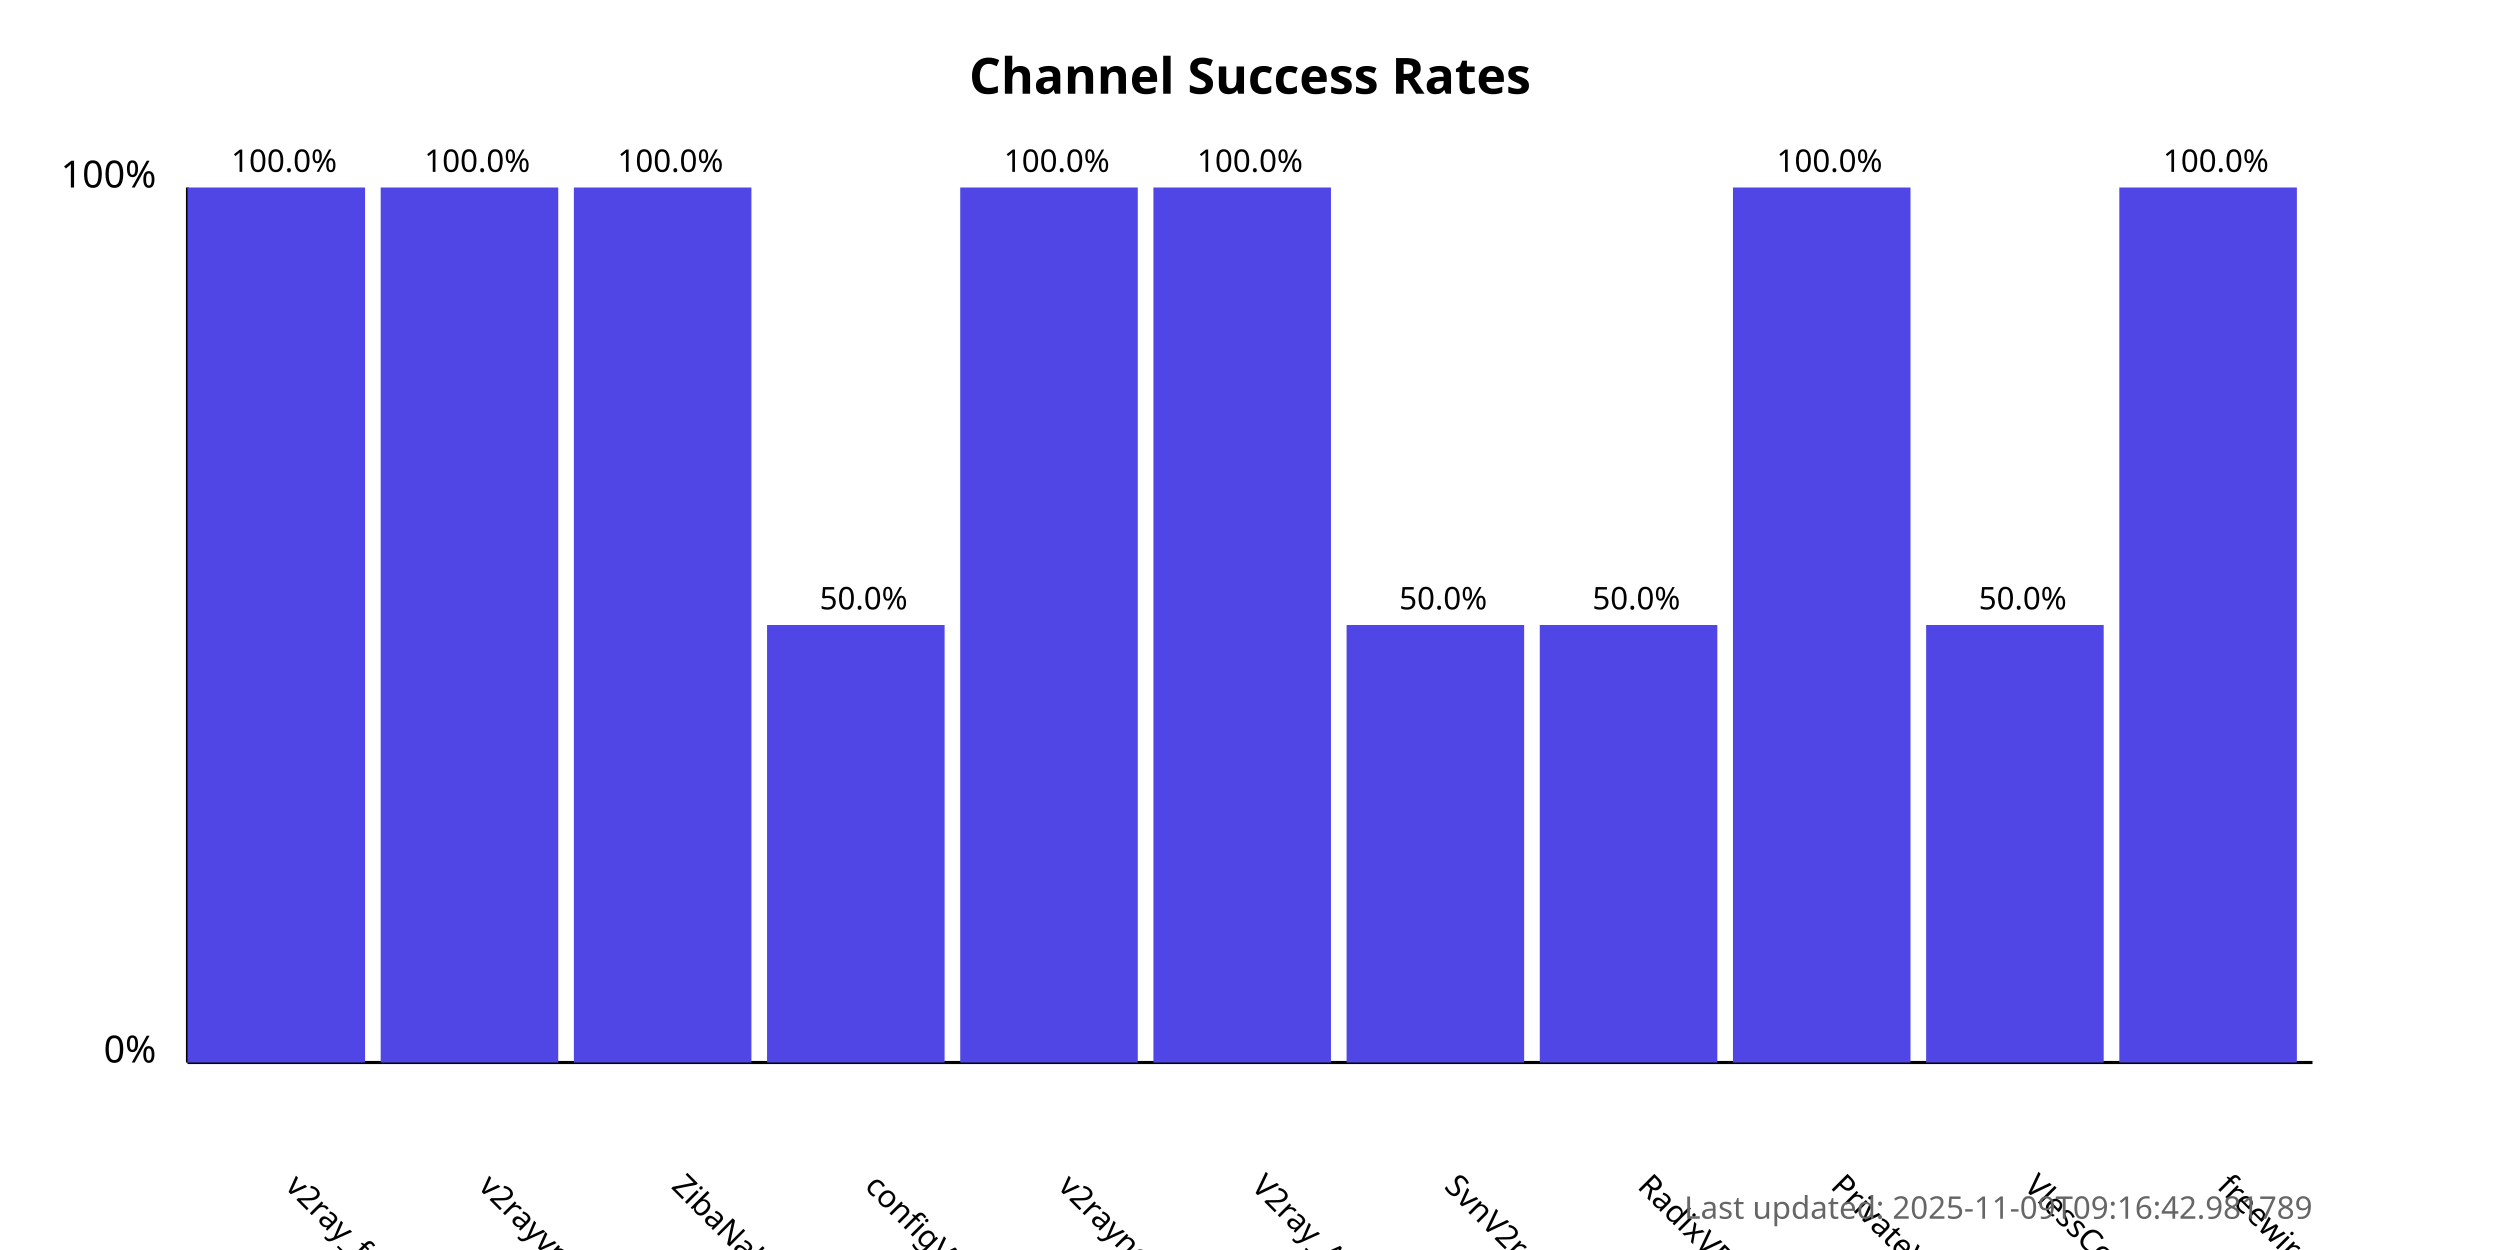
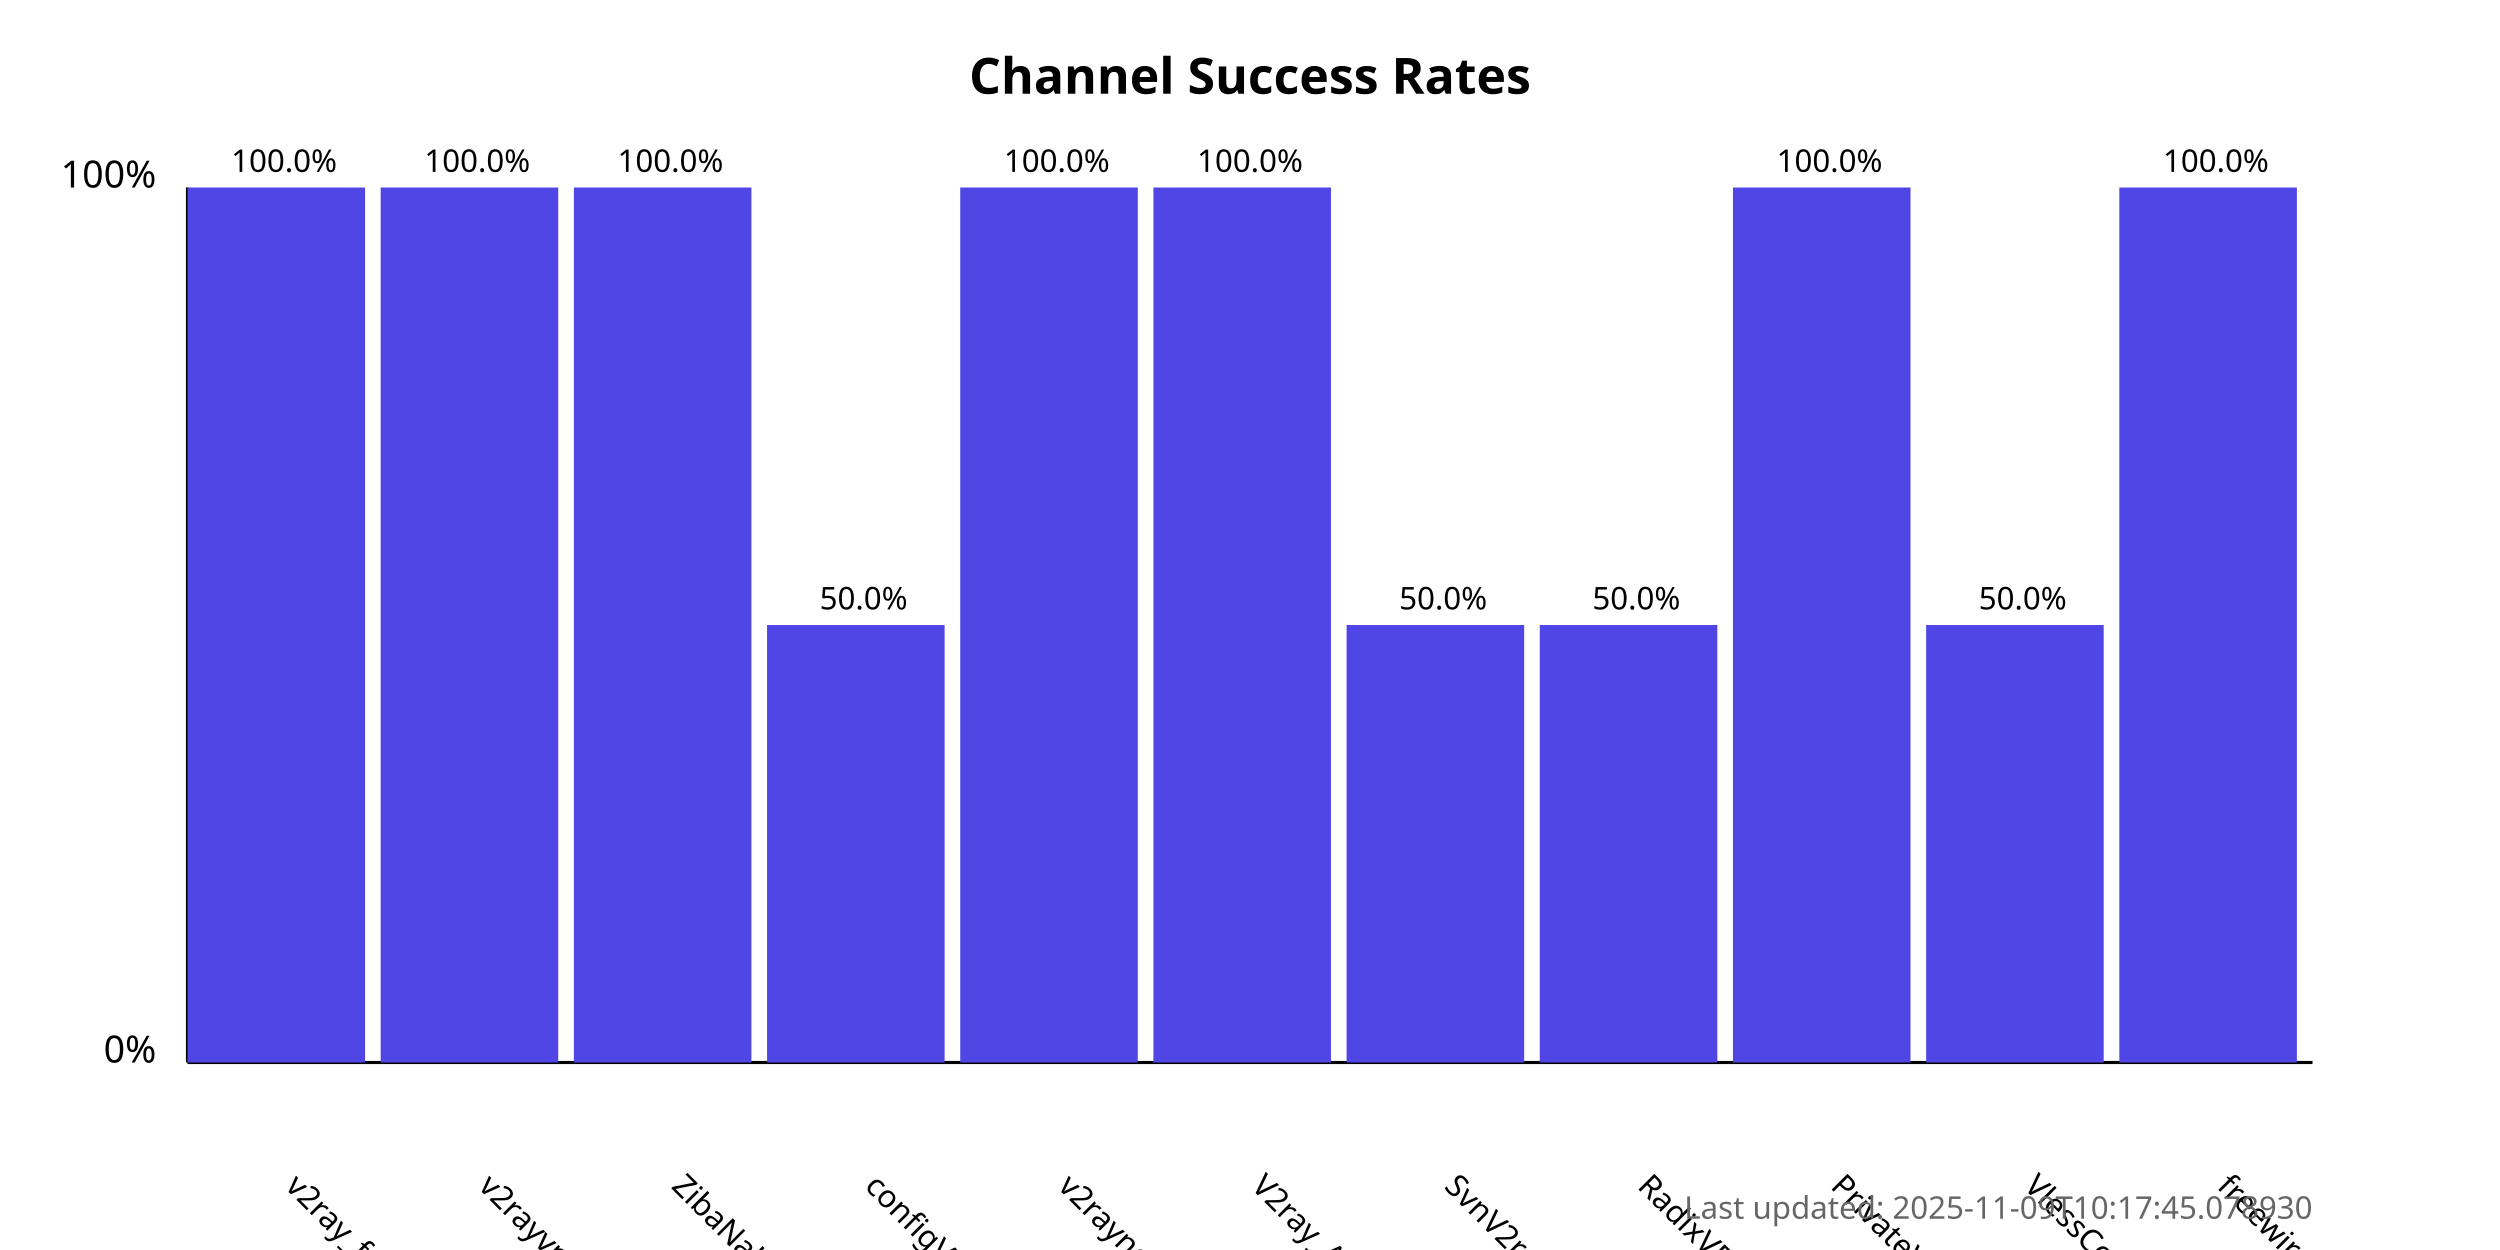
<svg xmlns="http://www.w3.org/2000/svg" width="800" height="400">
  <style>
            .chart-title { font: bold 16px sans-serif; }
            .axis-label { font: 12px sans-serif; }
            .tick-label { font: 10px sans-serif; }
            .bar { fill: #4f46e5; }
            .bar:hover { fill: #6366f1; }
            .timestamp { font: 10px sans-serif; fill: #666; }
        </style>
  <text x="400.0" y="30" text-anchor="middle" class="chart-title">
            Channel Success Rates
        </text>
  <line x1="60" y1="340" x2="60" y2="60" stroke="black" stroke-width="1" />
  <line x1="60" y1="340" x2="740" y2="340" stroke="black" stroke-width="1" />
  <text x="50" y="340" text-anchor="end" class="axis-label">0%</text>
  <text x="50" y="60" text-anchor="end" class="axis-label">100%</text>
  <g>
    <rect x="60" y="60.0" width="56.818" height="280.0" class="bar" />
    <text x="90.909" y="380" transform="rotate(45, 90.90909, 380)" text-anchor="start" class="tick-label">
                v2ray_free_conf
            </text>
    <text x="90.909" y="55.0" text-anchor="middle" class="tick-label">
                100.0%
            </text>
  </g>
  <g>
    <rect x="121.818" y="60.0" width="56.818" height="280.0" class="bar" />
    <text x="152.727" y="380" transform="rotate(45, 152.7273, 380)" text-anchor="start" class="tick-label">
                v2rayvpno
            </text>
    <text x="152.727" y="55.0" text-anchor="middle" class="tick-label">
                100.0%
            </text>
  </g>
  <g>
    <rect x="183.636" y="60.0" width="56.818" height="280.0" class="bar" />
    <text x="214.545" y="380" transform="rotate(45, 214.5455, 380)" text-anchor="start" class="tick-label">
                ZibaNabz
            </text>
    <text x="214.545" y="55.0" text-anchor="middle" class="tick-label">
                100.0%
            </text>
  </g>
  <g>
    <rect x="245.455" y="200.0" width="56.818" height="140.0" class="bar" />
    <text x="276.364" y="380" transform="rotate(45, 276.3636, 380)" text-anchor="start" class="tick-label">
                configV2rayForFree
            </text>
    <text x="276.364" y="195.0" text-anchor="middle" class="tick-label">
                50.0%
            </text>
  </g>
  <g>
    <rect x="307.273" y="60.0" width="56.818" height="280.0" class="bar" />
    <text x="338.182" y="380" transform="rotate(45, 338.1818, 380)" text-anchor="start" class="tick-label">
                v2rayngvpn
            </text>
    <text x="338.182" y="55.0" text-anchor="middle" class="tick-label">
                100.0%
            </text>
  </g>
  <g>
    <rect x="369.091" y="60.0" width="56.818" height="280.0" class="bar" />
    <text x="400.0" y="380" transform="rotate(45, 400.0, 380)" text-anchor="start" class="tick-label">
                V2ray_Alpha
            </text>
    <text x="400.0" y="55.0" text-anchor="middle" class="tick-label">
                100.0%
            </text>
  </g>
  <g>
    <rect x="430.909" y="200.0" width="56.818" height="140.0" class="bar" />
    <text x="461.818" y="380" transform="rotate(45, 461.8182, 380)" text-anchor="start" class="tick-label">
                SvnV2ray
            </text>
    <text x="461.818" y="195.0" text-anchor="middle" class="tick-label">
                50.0%
            </text>
  </g>
  <g>
    <rect x="492.727" y="200.0" width="56.818" height="140.0" class="bar" />
    <text x="523.636" y="380" transform="rotate(45, 523.6364, 380)" text-anchor="start" class="tick-label">
                RadixVPN
            </text>
    <text x="523.636" y="195.0" text-anchor="middle" class="tick-label">
                50.0%
            </text>
  </g>
  <g>
    <rect x="554.545" y="60.0" width="56.818" height="280.0" class="bar" />
    <text x="585.455" y="380" transform="rotate(45, 585.4545, 380)" text-anchor="start" class="tick-label">
                PrivateVPNs
            </text>
    <text x="585.455" y="55.0" text-anchor="middle" class="tick-label">
                100.0%
            </text>
  </g>
  <g>
    <rect x="616.364" y="200.0" width="56.818" height="140.0" class="bar" />
    <text x="647.273" y="380" transform="rotate(45, 647.2727, 380)" text-anchor="start" class="tick-label">
                VlessConfig
            </text>
    <text x="647.273" y="195.0" text-anchor="middle" class="tick-label">
                50.0%
            </text>
  </g>
  <g>
    <rect x="678.182" y="60.0" width="56.818" height="280.0" class="bar" />
    <text x="709.091" y="380" transform="rotate(45, 709.0909, 380)" text-anchor="start" class="tick-label">
                freewireguard
            </text>
    <text x="709.091" y="55.0" text-anchor="middle" class="tick-label">
                100.0%
            </text>
  </g>
  <text x="740" y="390" text-anchor="end" class="timestamp">
-             Last updated: 2025-11-09T09:16:42.981789
+             Last updated: 2025-11-09T10:17:45.078930
        </text>
</svg>
